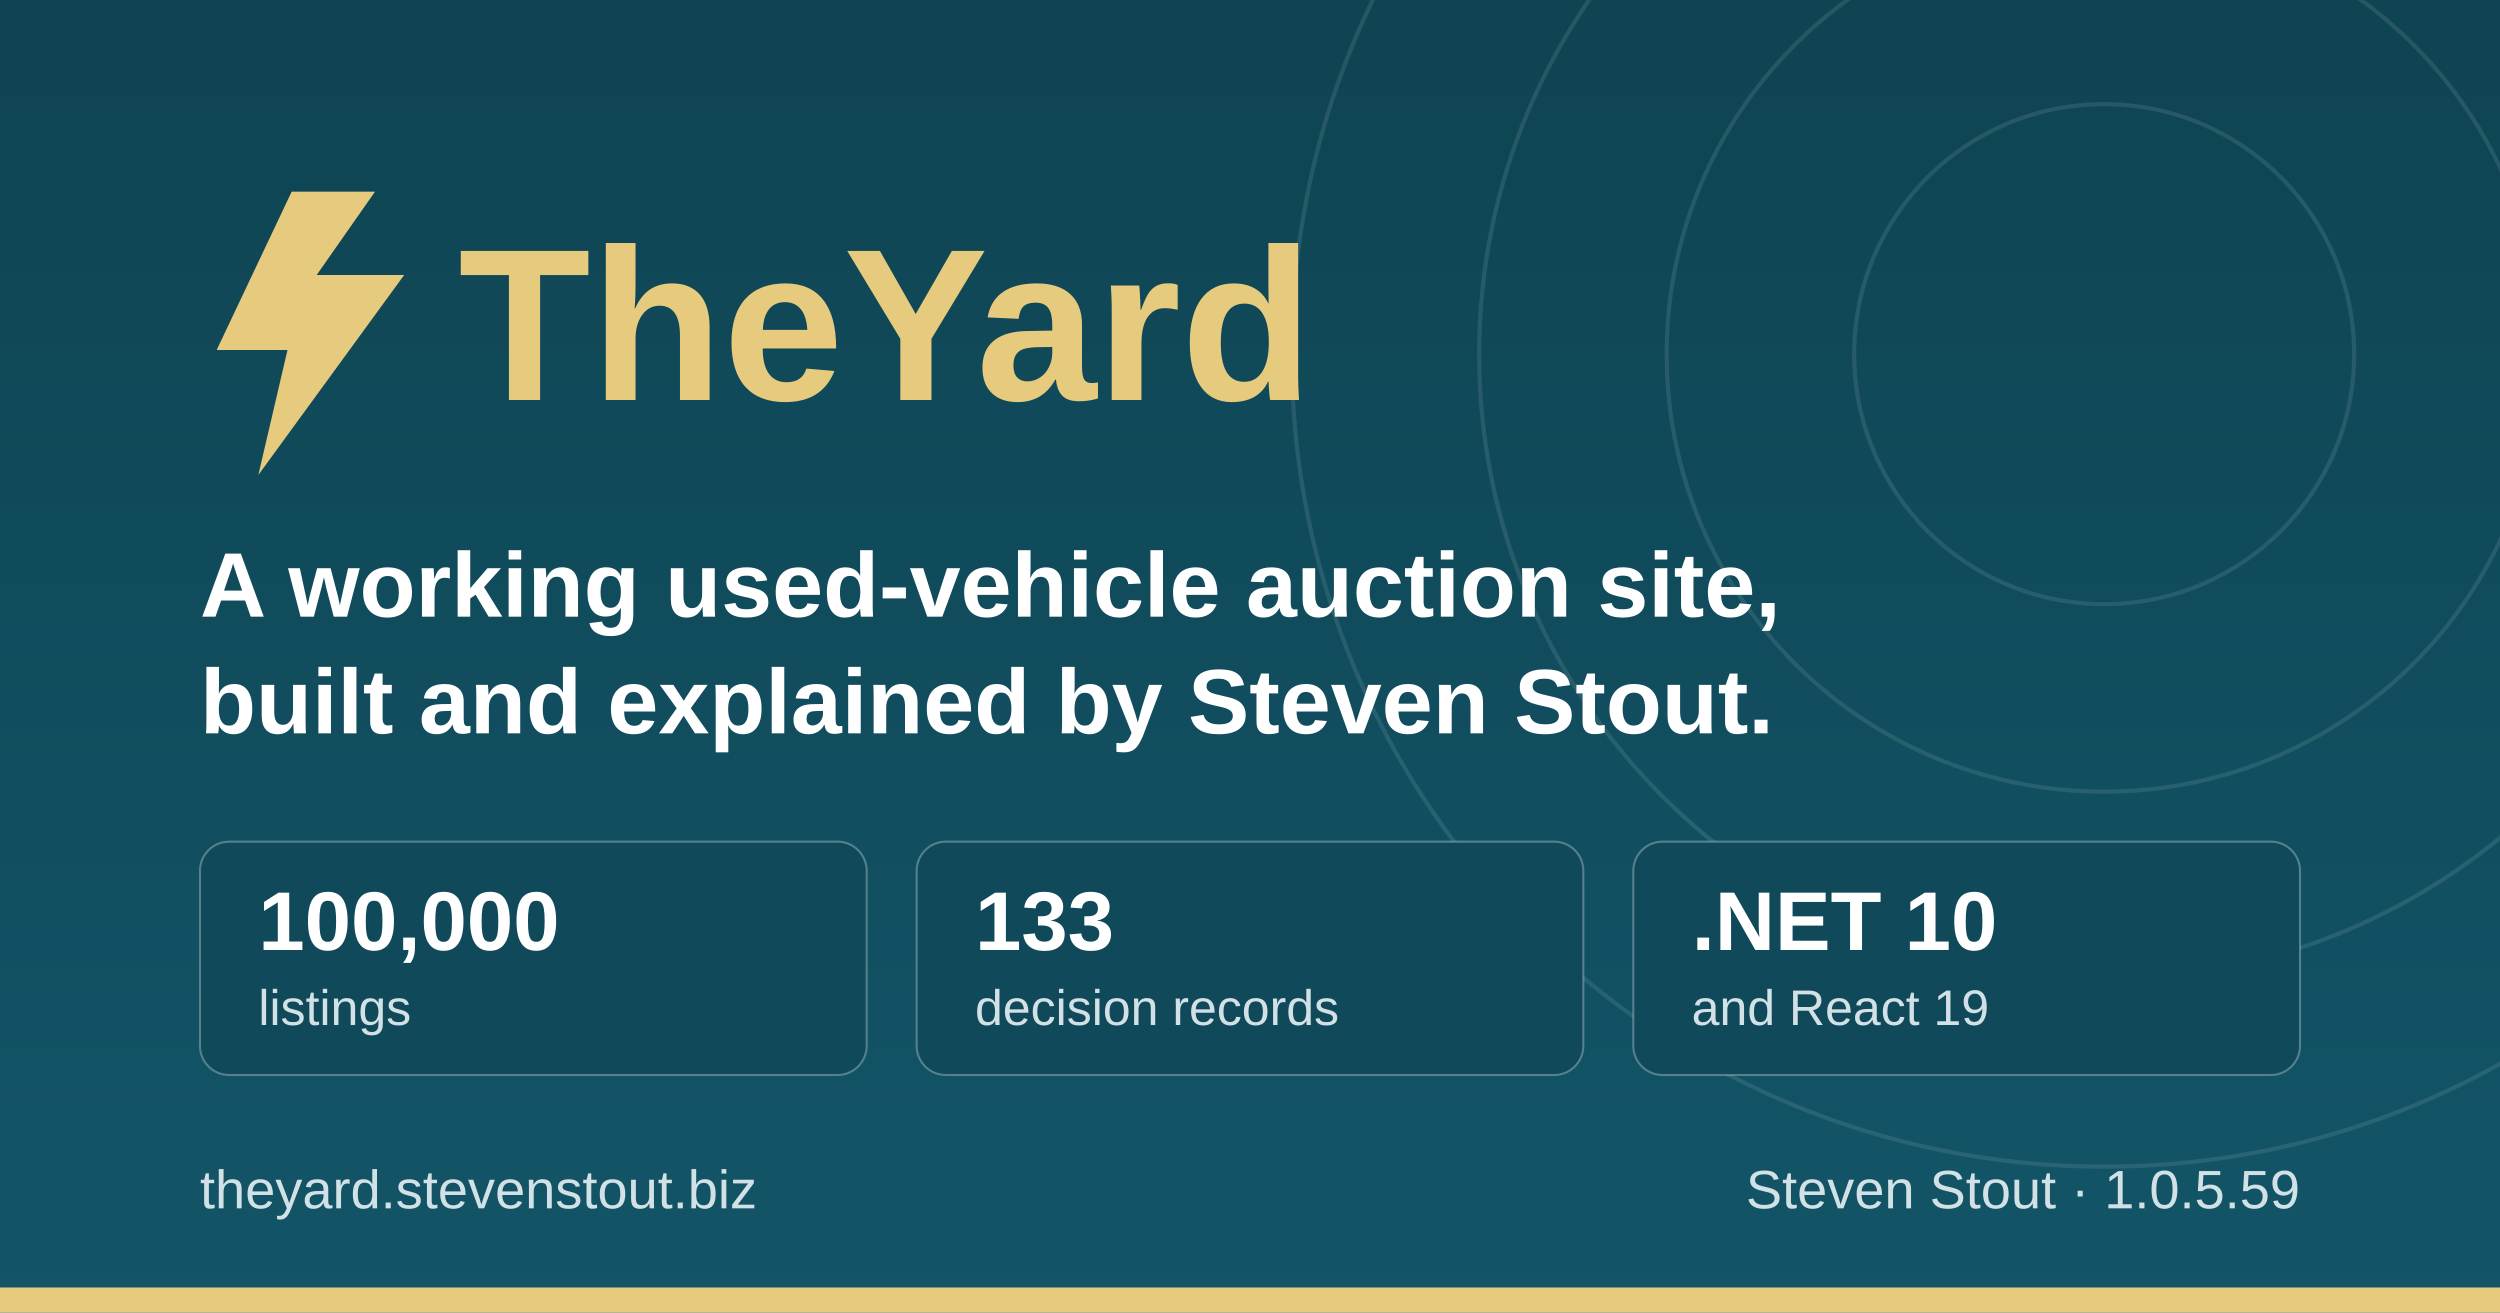
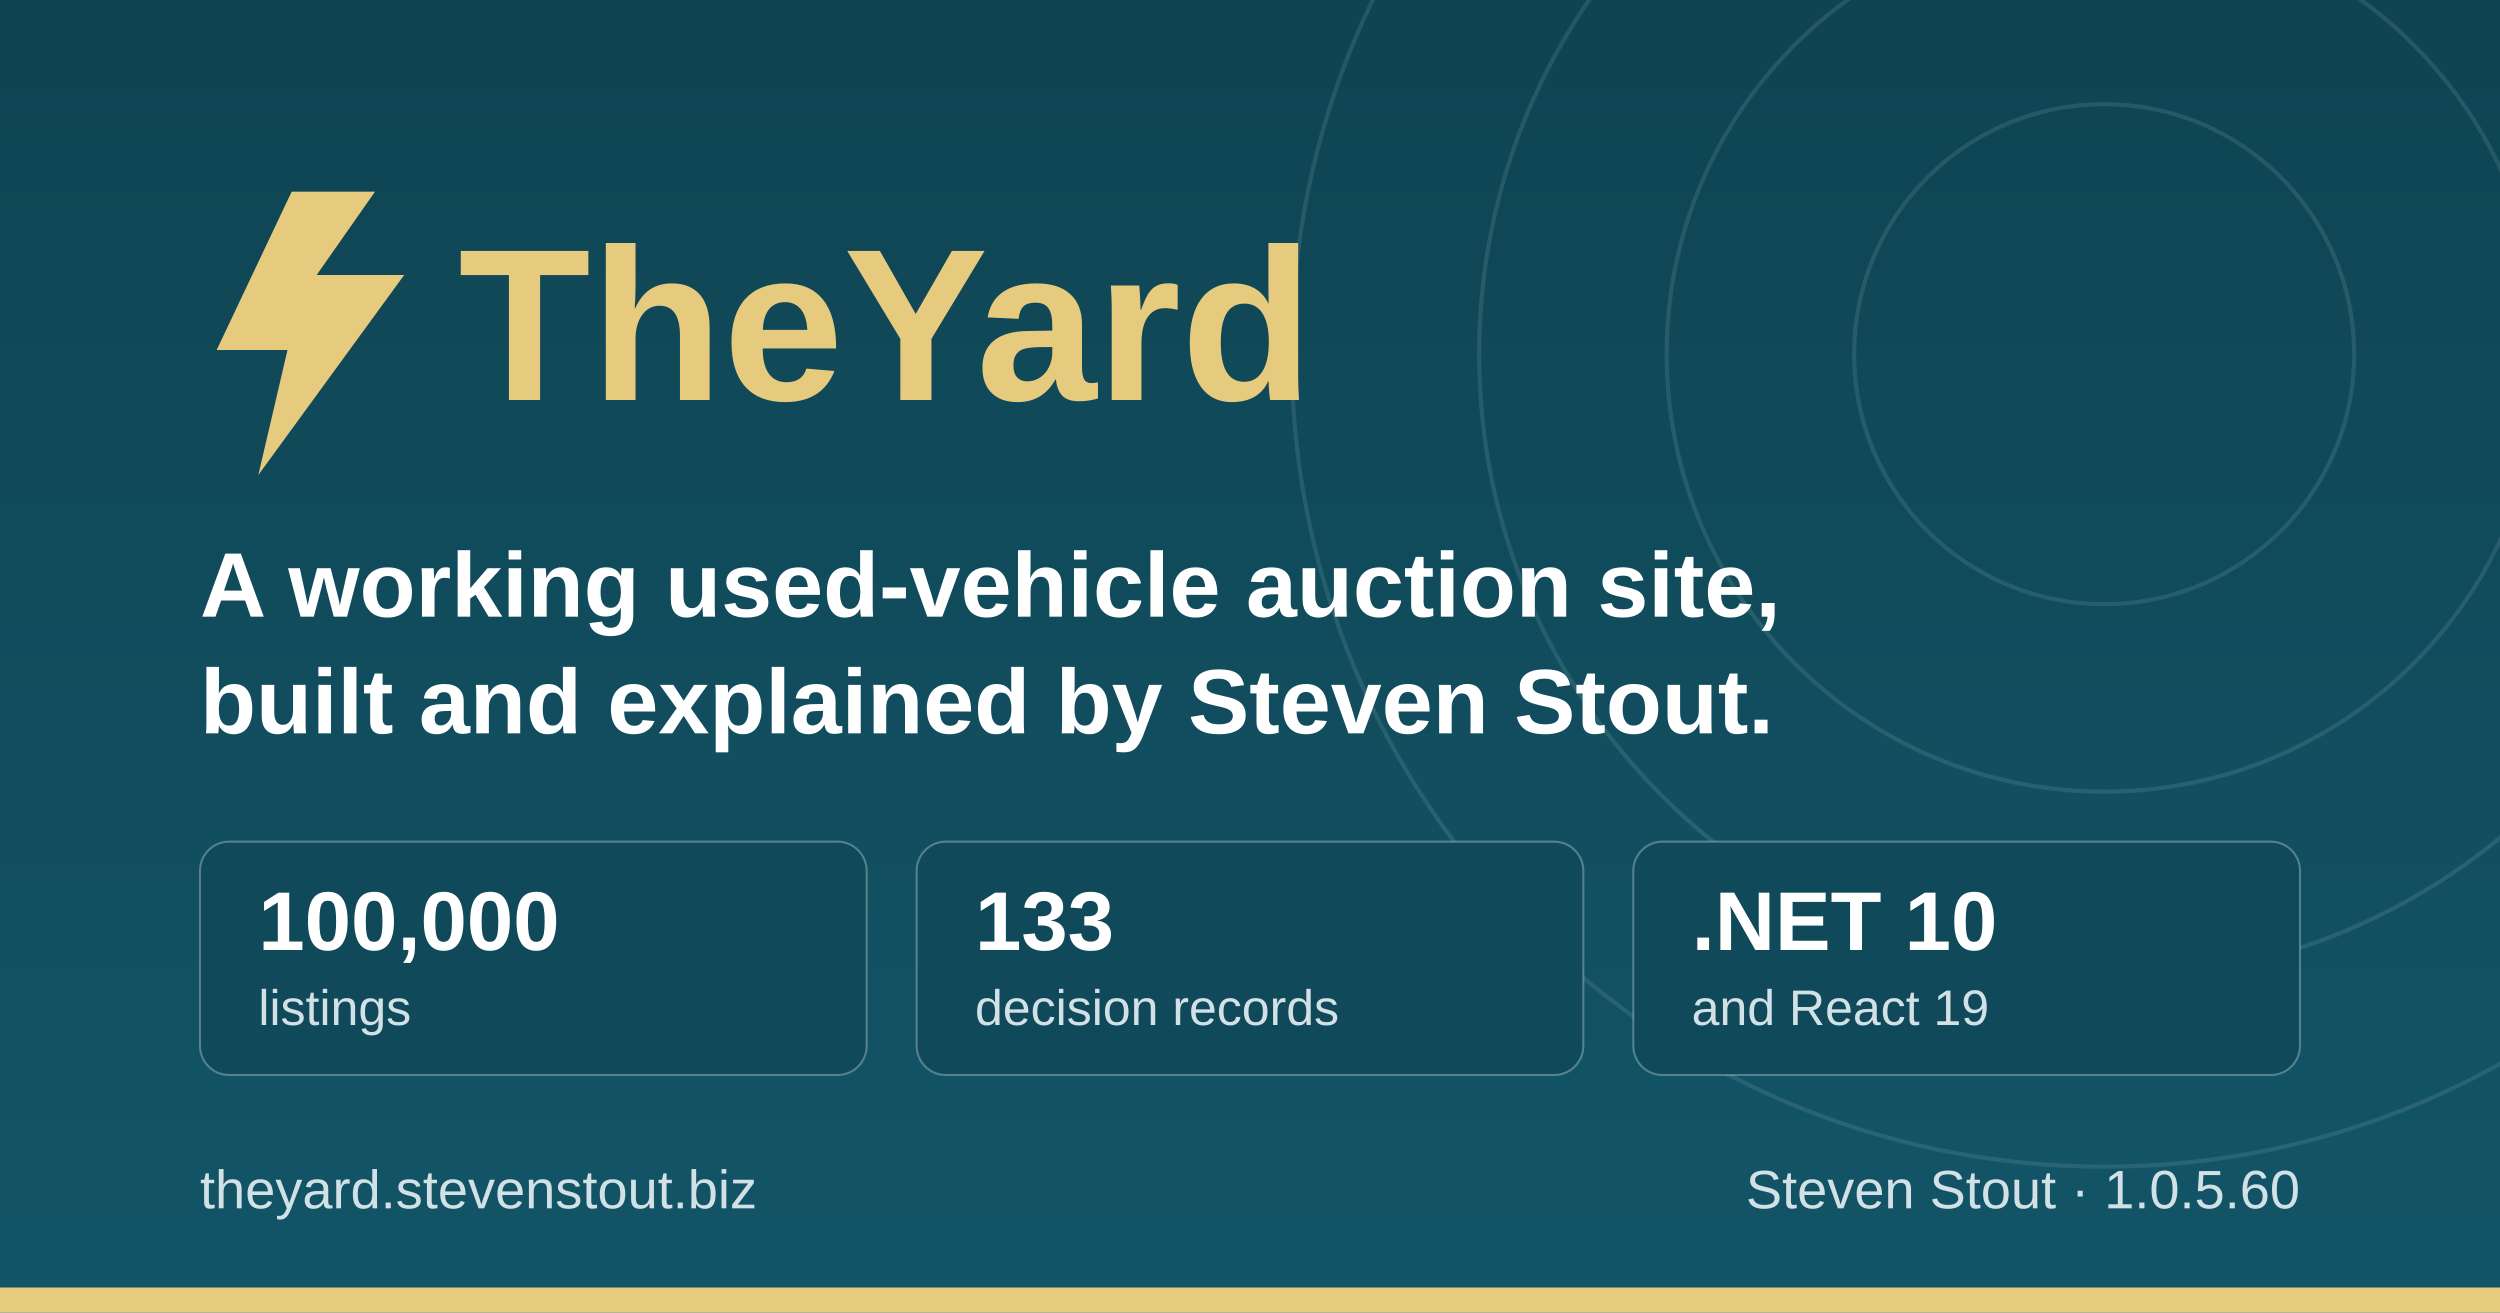
<svg xmlns="http://www.w3.org/2000/svg" width="1200" height="630" viewBox="0 0 1200 630" role="img" aria-label="TheYard, a used-vehicle auction platform, by Steven Stout">
  <defs>
    <linearGradient id="ground" x1="0" y1="0" x2="0" y2="1">
      <stop offset="0" stop-color="#0f4452" />
      <stop offset="1" stop-color="#125568" />
    </linearGradient>
  </defs>
  <rect width="1200" height="630" fill="url(#ground)" />
  <g fill="none" stroke="#d1e1e6" stroke-opacity="0.12" stroke-width="2">
    <circle cx="1010" cy="170" r="120" />
    <circle cx="1010" cy="170" r="210" />
    <circle cx="1010" cy="170" r="300" />
    <circle cx="1010" cy="170" r="390" />
  </g>
  <rect x="0" y="618" width="1200" height="12" fill="#e6cb7e" />
  <g transform="translate(96, 176)">
    <path d="M44 -84 L8 -8 h34 l-14 60 l70 -96 h-42 l28 -40 z" fill="#e6cb7e" />
    <text x="124" y="16" font-family="IBM Plex Sans, Segoe UI, system-ui, Arial, sans-serif" font-size="104" font-weight="700" fill="#e6cb7e">TheYard</text>
  </g>
  <text x="96" y="296" font-family="IBM Plex Sans, Segoe UI, system-ui, Arial, sans-serif" font-size="44" font-weight="600" fill="#ffffff">A working used-vehicle auction site,</text>
  <text x="96" y="352" font-family="IBM Plex Sans, Segoe UI, system-ui, Arial, sans-serif" font-size="44" font-weight="600" fill="#ffffff">built and explained by Steven Stout.</text>
  <g font-family="IBM Plex Sans, Segoe UI, system-ui, Arial, sans-serif">
    <rect x="96" y="404" width="320" height="112" rx="14" fill="#10495a" stroke="#d1e1e6" stroke-opacity="0.35" />
    <text x="124" y="456" font-size="40" font-weight="700" fill="#ffffff">100,000</text>
    <text x="124" y="492" font-size="24" font-weight="500" fill="#d1e1e6">listings</text>
    <rect x="440" y="404" width="320" height="112" rx="14" fill="#10495a" stroke="#d1e1e6" stroke-opacity="0.35" />
    <text x="468" y="456" font-size="40" font-weight="700" fill="#ffffff">133</text>
    <text x="468" y="492" font-size="24" font-weight="500" fill="#d1e1e6">decision records</text>
    <rect x="784" y="404" width="320" height="112" rx="14" fill="#10495a" stroke="#d1e1e6" stroke-opacity="0.35" />
    <text x="812" y="456" font-size="40" font-weight="700" fill="#ffffff">.NET 10</text>
    <text x="812" y="492" font-size="24" font-weight="500" fill="#d1e1e6">and React 19</text>
  </g>
  <text x="96" y="580" font-family="IBM Plex Sans, Segoe UI, system-ui, Arial, sans-serif" font-size="26" font-weight="500" fill="#d1e1e6">theyard.stevenstout.biz</text>
-   <text x="1104" y="580" text-anchor="end" font-family="IBM Plex Sans, Segoe UI, system-ui, Arial, sans-serif" font-size="26" font-weight="500" fill="#d1e1e6">Steven Stout · 1.0.5.59</text>
+   <text x="1104" y="580" text-anchor="end" font-family="IBM Plex Sans, Segoe UI, system-ui, Arial, sans-serif" font-size="26" font-weight="500" fill="#d1e1e6">Steven Stout · 1.0.5.60</text>
</svg>
